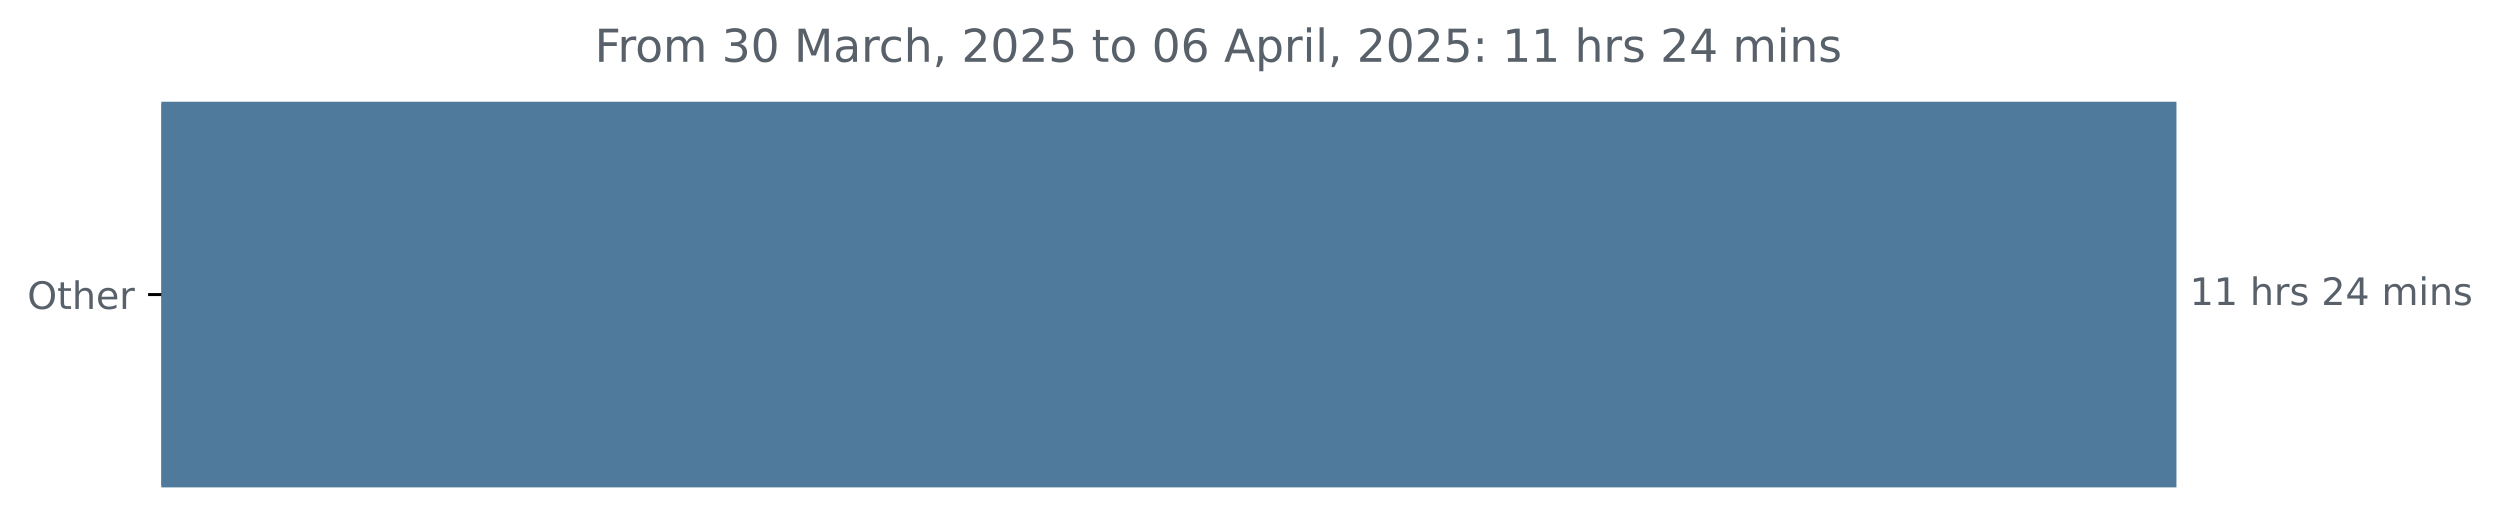
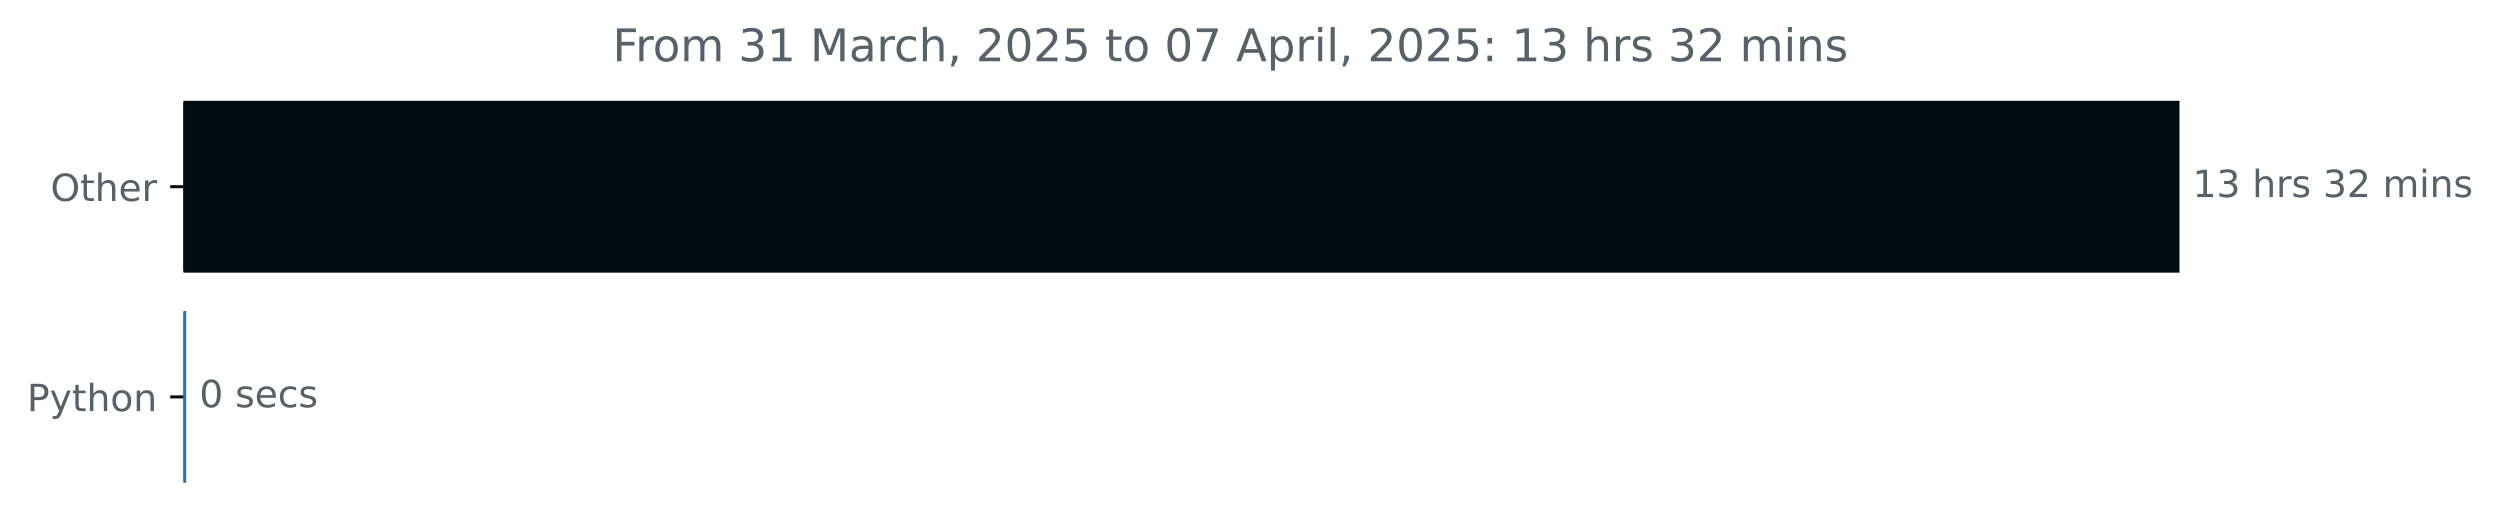
- <svg xmlns="http://www.w3.org/2000/svg" xmlns:xlink="http://www.w3.org/1999/xlink" width="659.93pt" height="140.398pt" viewBox="0 0 659.93 140.398" version="1.1">
+ <svg xmlns="http://www.w3.org/2000/svg" xmlns:xlink="http://www.w3.org/1999/xlink" width="666.199pt" height="140.398pt" viewBox="0 0 666.199 140.398" version="1.1">
  <defs>
    <style type="text/css">*{stroke-linejoin: round; stroke-linecap: butt}</style>
  </defs>
  <g id="figure_1">
    <g id="patch_1">
-       <path d="M 0 140.398  L 659.93 140.398  L 659.93 0  L 0 0  L 0 140.398  z " style="fill: none" />
+       <path d="M 0 140.398  L 666.199 140.398  L 666.199 0  L 0 0  L 0 140.398  z " style="fill: none" />
    </g>
    <g id="axes_1">
      <g id="patch_2">
-         <path d="M 42.594 27.358  L 574.022 27.358  L 574.022 128.158  L 42.594 128.158  z " clip-path="url(#p1a909077d8)" style="fill: #507a9b; stroke: #507a9b; stroke-linejoin: miter" />
+         <path d="M 48.862 27.358  L 580.291 27.358  L 580.291 72.158  L 48.862 72.158  z " clip-path="url(#p7a0fb9e310)" style="fill: #000c11; stroke: #000c11; stroke-linejoin: miter" />
+       </g>
+       <g id="patch_3">
+         <path d="M 48.862 83.358  L 49.128 83.358  L 49.128 128.158  L 48.862 128.158  z " clip-path="url(#p7a0fb9e310)" style="fill: #3572a5; stroke: #3572a5; stroke-linejoin: miter" />
      </g>
      <g id="matplotlib.axis_1" />
      <g id="matplotlib.axis_2">
        <g id="ytick_1">
          <g id="line2d_1">
            <defs>
-               <path id="m0f88bf3166" d="M 0 0  L -3.5 0  " style="stroke: #000000; stroke-width: 0.8" />
+               <path id="m98b30c04d7" d="M 0 0  L -3.5 0  " style="stroke: #000000; stroke-width: 0.8" />
            </defs>
            <g>
-               <use xlink:href="#m0f88bf3166" x="42.594" y="77.758" style="stroke: #000000; stroke-width: 0.8" />
+               <use xlink:href="#m98b30c04d7" x="48.862" y="49.758" style="stroke: #000000; stroke-width: 0.8" />
            </g>
          </g>
          <g id="text_1">
-             <g style="fill: #586069" transform="translate(7.2 81.55734) scale(0.1 -0.1)">
+             <g style="fill: #586069" transform="translate(13.46875 53.55734) scale(0.1 -0.1)">
              <defs>
                <path id="DejaVuSans-4f" d="M 2522 4238  Q 1834 4238 1429 3725  Q 1025 3213 1025 2328  Q 1025 1447 1429 934  Q 1834 422 2522 422  Q 3209 422 3611 934  Q 4013 1447 4013 2328  Q 4013 3213 3611 3725  Q 3209 4238 2522 4238  z M 2522 4750  Q 3503 4750 4090 4092  Q 4678 3434 4678 2328  Q 4678 1225 4090 567  Q 3503 -91 2522 -91  Q 1538 -91 948 565  Q 359 1222 359 2328  Q 359 3434 948 4092  Q 1538 4750 2522 4750  z " transform="scale(0.015625)" />
                <path id="DejaVuSans-74" d="M 1172 4494  L 1172 3500  L 2356 3500  L 2356 3053  L 1172 3053  L 1172 1153  Q 1172 725 1289 603  Q 1406 481 1766 481  L 2356 481  L 2356 0  L 1766 0  Q 1100 0 847 248  Q 594 497 594 1153  L 594 3053  L 172 3053  L 172 3500  L 594 3500  L 594 4494  L 1172 4494  z " transform="scale(0.015625)" />
                <path id="DejaVuSans-68" d="M 3513 2113  L 3513 0  L 2938 0  L 2938 2094  Q 2938 2591 2744 2837  Q 2550 3084 2163 3084  Q 1697 3084 1428 2787  Q 1159 2491 1159 1978  L 1159 0  L 581 0  L 581 4863  L 1159 4863  L 1159 2956  Q 1366 3272 1645 3428  Q 1925 3584 2291 3584  Q 2894 3584 3203 3211  Q 3513 2838 3513 2113  z " transform="scale(0.015625)" />
                <path id="DejaVuSans-65" d="M 3597 1894  L 3597 1613  L 953 1613  Q 991 1019 1311 708  Q 1631 397 2203 397  Q 2534 397 2845 478  Q 3156 559 3463 722  L 3463 178  Q 3153 47 2828 -22  Q 2503 -91 2169 -91  Q 1331 -91 842 396  Q 353 884 353 1716  Q 353 2575 817 3079  Q 1281 3584 2069 3584  Q 2775 3584 3186 3129  Q 3597 2675 3597 1894  z M 3022 2063  Q 3016 2534 2758 2815  Q 2500 3097 2075 3097  Q 1594 3097 1305 2825  Q 1016 2553 972 2059  L 3022 2063  z " transform="scale(0.015625)" />
                <path id="DejaVuSans-72" d="M 2631 2963  Q 2534 3019 2420 3045  Q 2306 3072 2169 3072  Q 1681 3072 1420 2755  Q 1159 2438 1159 1844  L 1159 0  L 581 0  L 581 3500  L 1159 3500  L 1159 2956  Q 1341 3275 1631 3429  Q 1922 3584 2338 3584  Q 2397 3584 2469 3576  Q 2541 3569 2628 3553  L 2631 2963  z " transform="scale(0.015625)" />
              </defs>
              <use xlink:href="#DejaVuSans-4f" />
              <use xlink:href="#DejaVuSans-74" x="78.711" />
              <use xlink:href="#DejaVuSans-68" x="117.92" />
              <use xlink:href="#DejaVuSans-65" x="181.299" />
              <use xlink:href="#DejaVuSans-72" x="242.822" />
            </g>
          </g>
        </g>
+         <g id="ytick_2">
+           <g id="line2d_2">
+             <g>
+               <use xlink:href="#m98b30c04d7" x="48.862" y="105.758" style="stroke: #000000; stroke-width: 0.8" />
+             </g>
+           </g>
+           <g id="text_2">
+             <g style="fill: #586069" transform="translate(7.2 109.5573) scale(0.1 -0.1)">
+               <defs>
+                 <path id="DejaVuSans-50" d="M 1259 4147  L 1259 2394  L 2053 2394  Q 2494 2394 2734 2622  Q 2975 2850 2975 3272  Q 2975 3691 2734 3919  Q 2494 4147 2053 4147  L 1259 4147  z M 628 4666  L 2053 4666  Q 2838 4666 3239 4311  Q 3641 3956 3641 3272  Q 3641 2581 3239 2228  Q 2838 1875 2053 1875  L 1259 1875  L 1259 0  L 628 0  L 628 4666  z " transform="scale(0.015625)" />
+                 <path id="DejaVuSans-79" d="M 2059 -325  Q 1816 -950 1584 -1140  Q 1353 -1331 966 -1331  L 506 -1331  L 506 -850  L 844 -850  Q 1081 -850 1212 -737  Q 1344 -625 1503 -206  L 1606 56  L 191 3500  L 800 3500  L 1894 763  L 2988 3500  L 3597 3500  L 2059 -325  z " transform="scale(0.015625)" />
+                 <path id="DejaVuSans-6f" d="M 1959 3097  Q 1497 3097 1228 2736  Q 959 2375 959 1747  Q 959 1119 1226 758  Q 1494 397 1959 397  Q 2419 397 2687 759  Q 2956 1122 2956 1747  Q 2956 2369 2687 2733  Q 2419 3097 1959 3097  z M 1959 3584  Q 2709 3584 3137 3096  Q 3566 2609 3566 1747  Q 3566 888 3137 398  Q 2709 -91 1959 -91  Q 1206 -91 779 398  Q 353 888 353 1747  Q 353 2609 779 3096  Q 1206 3584 1959 3584  z " transform="scale(0.015625)" />
+                 <path id="DejaVuSans-6e" d="M 3513 2113  L 3513 0  L 2938 0  L 2938 2094  Q 2938 2591 2744 2837  Q 2550 3084 2163 3084  Q 1697 3084 1428 2787  Q 1159 2491 1159 1978  L 1159 0  L 581 0  L 581 3500  L 1159 3500  L 1159 2956  Q 1366 3272 1645 3428  Q 1925 3584 2291 3584  Q 2894 3584 3203 3211  Q 3513 2838 3513 2113  z " transform="scale(0.015625)" />
+               </defs>
+               <use xlink:href="#DejaVuSans-50" />
+               <use xlink:href="#DejaVuSans-79" x="60.303" />
+               <use xlink:href="#DejaVuSans-74" x="119.482" />
+               <use xlink:href="#DejaVuSans-68" x="158.691" />
+               <use xlink:href="#DejaVuSans-6f" x="222.07" />
+               <use xlink:href="#DejaVuSans-6e" x="283.252" />
+             </g>
+           </g>
+         </g>
      </g>
-       <g id="text_2">
-         <g style="fill: #586069" transform="translate(578.0223 80.5175) scale(0.1 -0.1)">
+       <g id="text_3">
+         <g style="fill: #586069" transform="translate(584.2911 52.5175) scale(0.1 -0.1)">
          <defs>
            <path id="DejaVuSans-31" d="M 794 531  L 1825 531  L 1825 4091  L 703 3866  L 703 4441  L 1819 4666  L 2450 4666  L 2450 531  L 3481 531  L 3481 0  L 794 0  L 794 531  z " transform="scale(0.015625)" />
+             <path id="DejaVuSans-33" d="M 2597 2516  Q 3050 2419 3304 2112  Q 3559 1806 3559 1356  Q 3559 666 3084 287  Q 2609 -91 1734 -91  Q 1441 -91 1130 -33  Q 819 25 488 141  L 488 750  Q 750 597 1062 519  Q 1375 441 1716 441  Q 2309 441 2620 675  Q 2931 909 2931 1356  Q 2931 1769 2642 2001  Q 2353 2234 1838 2234  L 1294 2234  L 1294 2753  L 1863 2753  Q 2328 2753 2575 2939  Q 2822 3125 2822 3475  Q 2822 3834 2567 4026  Q 2313 4219 1838 4219  Q 1578 4219 1281 4162  Q 984 4106 628 3988  L 628 4550  Q 988 4650 1302 4700  Q 1616 4750 1894 4750  Q 2613 4750 3031 4423  Q 3450 4097 3450 3541  Q 3450 3153 3228 2886  Q 3006 2619 2597 2516  z " transform="scale(0.015625)" />
            <path id="DejaVuSans-20" transform="scale(0.015625)" />
            <path id="DejaVuSans-73" d="M 2834 3397  L 2834 2853  Q 2591 2978 2328 3040  Q 2066 3103 1784 3103  Q 1356 3103 1142 2972  Q 928 2841 928 2578  Q 928 2378 1081 2264  Q 1234 2150 1697 2047  L 1894 2003  Q 2506 1872 2764 1633  Q 3022 1394 3022 966  Q 3022 478 2636 193  Q 2250 -91 1575 -91  Q 1294 -91 989 -36  Q 684 19 347 128  L 347 722  Q 666 556 975 473  Q 1284 391 1588 391  Q 1994 391 2212 530  Q 2431 669 2431 922  Q 2431 1156 2273 1281  Q 2116 1406 1581 1522  L 1381 1569  Q 847 1681 609 1914  Q 372 2147 372 2553  Q 372 3047 722 3315  Q 1072 3584 1716 3584  Q 2034 3584 2315 3537  Q 2597 3491 2834 3397  z " transform="scale(0.015625)" />
            <path id="DejaVuSans-32" d="M 1228 531  L 3431 531  L 3431 0  L 469 0  L 469 531  Q 828 903 1448 1529  Q 2069 2156 2228 2338  Q 2531 2678 2651 2914  Q 2772 3150 2772 3378  Q 2772 3750 2511 3984  Q 2250 4219 1831 4219  Q 1534 4219 1204 4116  Q 875 4013 500 3803  L 500 4441  Q 881 4594 1212 4672  Q 1544 4750 1819 4750  Q 2544 4750 2975 4387  Q 3406 4025 3406 3419  Q 3406 3131 3298 2873  Q 3191 2616 2906 2266  Q 2828 2175 2409 1742  Q 1991 1309 1228 531  z " transform="scale(0.015625)" />
-             <path id="DejaVuSans-34" d="M 2419 4116  L 825 1625  L 2419 1625  L 2419 4116  z M 2253 4666  L 3047 4666  L 3047 1625  L 3713 1625  L 3713 1100  L 3047 1100  L 3047 0  L 2419 0  L 2419 1100  L 313 1100  L 313 1709  L 2253 4666  z " transform="scale(0.015625)" />
            <path id="DejaVuSans-6d" d="M 3328 2828  Q 3544 3216 3844 3400  Q 4144 3584 4550 3584  Q 5097 3584 5394 3201  Q 5691 2819 5691 2113  L 5691 0  L 5113 0  L 5113 2094  Q 5113 2597 4934 2840  Q 4756 3084 4391 3084  Q 3944 3084 3684 2787  Q 3425 2491 3425 1978  L 3425 0  L 2847 0  L 2847 2094  Q 2847 2600 2669 2842  Q 2491 3084 2119 3084  Q 1678 3084 1418 2786  Q 1159 2488 1159 1978  L 1159 0  L 581 0  L 581 3500  L 1159 3500  L 1159 2956  Q 1356 3278 1631 3431  Q 1906 3584 2284 3584  Q 2666 3584 2933 3390  Q 3200 3197 3328 2828  z " transform="scale(0.015625)" />
            <path id="DejaVuSans-69" d="M 603 3500  L 1178 3500  L 1178 0  L 603 0  L 603 3500  z M 603 4863  L 1178 4863  L 1178 4134  L 603 4134  L 603 4863  z " transform="scale(0.015625)" />
-             <path id="DejaVuSans-6e" d="M 3513 2113  L 3513 0  L 2938 0  L 2938 2094  Q 2938 2591 2744 2837  Q 2550 3084 2163 3084  Q 1697 3084 1428 2787  Q 1159 2491 1159 1978  L 1159 0  L 581 0  L 581 3500  L 1159 3500  L 1159 2956  Q 1366 3272 1645 3428  Q 1925 3584 2291 3584  Q 2894 3584 3203 3211  Q 3513 2838 3513 2113  z " transform="scale(0.015625)" />
          </defs>
          <use xlink:href="#DejaVuSans-31" />
-           <use xlink:href="#DejaVuSans-31" x="63.623" />
+           <use xlink:href="#DejaVuSans-33" x="63.623" />
          <use xlink:href="#DejaVuSans-20" x="127.246" />
          <use xlink:href="#DejaVuSans-68" x="159.033" />
          <use xlink:href="#DejaVuSans-72" x="222.412" />
          <use xlink:href="#DejaVuSans-73" x="263.525" />
          <use xlink:href="#DejaVuSans-20" x="315.625" />
-           <use xlink:href="#DejaVuSans-32" x="347.412" />
-           <use xlink:href="#DejaVuSans-34" x="411.035" />
+           <use xlink:href="#DejaVuSans-33" x="347.412" />
+           <use xlink:href="#DejaVuSans-32" x="411.035" />
          <use xlink:href="#DejaVuSans-20" x="474.658" />
          <use xlink:href="#DejaVuSans-6d" x="506.445" />
          <use xlink:href="#DejaVuSans-69" x="603.857" />
          <use xlink:href="#DejaVuSans-6e" x="631.641" />
          <use xlink:href="#DejaVuSans-73" x="695.02" />
        </g>
      </g>
-       <g id="text_3">
-         <g style="fill: #586069" transform="translate(156.9819 16.31812) scale(0.12 -0.12)">
+       <g id="text_4">
+         <g style="fill: #586069" transform="translate(53.12835 108.5175) scale(0.1 -0.1)">
+           <defs>
+             <path id="DejaVuSans-30" d="M 2034 4250  Q 1547 4250 1301 3770  Q 1056 3291 1056 2328  Q 1056 1369 1301 889  Q 1547 409 2034 409  Q 2525 409 2770 889  Q 3016 1369 3016 2328  Q 3016 3291 2770 3770  Q 2525 4250 2034 4250  z M 2034 4750  Q 2819 4750 3233 4129  Q 3647 3509 3647 2328  Q 3647 1150 3233 529  Q 2819 -91 2034 -91  Q 1250 -91 836 529  Q 422 1150 422 2328  Q 422 3509 836 4129  Q 1250 4750 2034 4750  z " transform="scale(0.015625)" />
+             <path id="DejaVuSans-63" d="M 3122 3366  L 3122 2828  Q 2878 2963 2633 3030  Q 2388 3097 2138 3097  Q 1578 3097 1268 2742  Q 959 2388 959 1747  Q 959 1106 1268 751  Q 1578 397 2138 397  Q 2388 397 2633 464  Q 2878 531 3122 666  L 3122 134  Q 2881 22 2623 -34  Q 2366 -91 2075 -91  Q 1284 -91 818 406  Q 353 903 353 1747  Q 353 2603 823 3093  Q 1294 3584 2113 3584  Q 2378 3584 2631 3529  Q 2884 3475 3122 3366  z " transform="scale(0.015625)" />
+           </defs>
+           <use xlink:href="#DejaVuSans-30" />
+           <use xlink:href="#DejaVuSans-20" x="63.623" />
+           <use xlink:href="#DejaVuSans-73" x="95.41" />
+           <use xlink:href="#DejaVuSans-65" x="147.51" />
+           <use xlink:href="#DejaVuSans-63" x="209.033" />
+           <use xlink:href="#DejaVuSans-73" x="264.014" />
+         </g>
+       </g>
+       <g id="text_5">
+         <g style="fill: #586069" transform="translate(163.2506 16.31812) scale(0.12 -0.12)">
          <defs>
            <path id="DejaVuSans-46" d="M 628 4666  L 3309 4666  L 3309 4134  L 1259 4134  L 1259 2759  L 3109 2759  L 3109 2228  L 1259 2228  L 1259 0  L 628 0  L 628 4666  z " transform="scale(0.015625)" />
-             <path id="DejaVuSans-6f" d="M 1959 3097  Q 1497 3097 1228 2736  Q 959 2375 959 1747  Q 959 1119 1226 758  Q 1494 397 1959 397  Q 2419 397 2687 759  Q 2956 1122 2956 1747  Q 2956 2369 2687 2733  Q 2419 3097 1959 3097  z M 1959 3584  Q 2709 3584 3137 3096  Q 3566 2609 3566 1747  Q 3566 888 3137 398  Q 2709 -91 1959 -91  Q 1206 -91 779 398  Q 353 888 353 1747  Q 353 2609 779 3096  Q 1206 3584 1959 3584  z " transform="scale(0.015625)" />
-             <path id="DejaVuSans-33" d="M 2597 2516  Q 3050 2419 3304 2112  Q 3559 1806 3559 1356  Q 3559 666 3084 287  Q 2609 -91 1734 -91  Q 1441 -91 1130 -33  Q 819 25 488 141  L 488 750  Q 750 597 1062 519  Q 1375 441 1716 441  Q 2309 441 2620 675  Q 2931 909 2931 1356  Q 2931 1769 2642 2001  Q 2353 2234 1838 2234  L 1294 2234  L 1294 2753  L 1863 2753  Q 2328 2753 2575 2939  Q 2822 3125 2822 3475  Q 2822 3834 2567 4026  Q 2313 4219 1838 4219  Q 1578 4219 1281 4162  Q 984 4106 628 3988  L 628 4550  Q 988 4650 1302 4700  Q 1616 4750 1894 4750  Q 2613 4750 3031 4423  Q 3450 4097 3450 3541  Q 3450 3153 3228 2886  Q 3006 2619 2597 2516  z " transform="scale(0.015625)" />
-             <path id="DejaVuSans-30" d="M 2034 4250  Q 1547 4250 1301 3770  Q 1056 3291 1056 2328  Q 1056 1369 1301 889  Q 1547 409 2034 409  Q 2525 409 2770 889  Q 3016 1369 3016 2328  Q 3016 3291 2770 3770  Q 2525 4250 2034 4250  z M 2034 4750  Q 2819 4750 3233 4129  Q 3647 3509 3647 2328  Q 3647 1150 3233 529  Q 2819 -91 2034 -91  Q 1250 -91 836 529  Q 422 1150 422 2328  Q 422 3509 836 4129  Q 1250 4750 2034 4750  z " transform="scale(0.015625)" />
            <path id="DejaVuSans-4d" d="M 628 4666  L 1569 4666  L 2759 1491  L 3956 4666  L 4897 4666  L 4897 0  L 4281 0  L 4281 4097  L 3078 897  L 2444 897  L 1241 4097  L 1241 0  L 628 0  L 628 4666  z " transform="scale(0.015625)" />
            <path id="DejaVuSans-61" d="M 2194 1759  Q 1497 1759 1228 1600  Q 959 1441 959 1056  Q 959 750 1161 570  Q 1363 391 1709 391  Q 2188 391 2477 730  Q 2766 1069 2766 1631  L 2766 1759  L 2194 1759  z M 3341 1997  L 3341 0  L 2766 0  L 2766 531  Q 2569 213 2275 61  Q 1981 -91 1556 -91  Q 1019 -91 701 211  Q 384 513 384 1019  Q 384 1609 779 1909  Q 1175 2209 1959 2209  L 2766 2209  L 2766 2266  Q 2766 2663 2505 2880  Q 2244 3097 1772 3097  Q 1472 3097 1187 3025  Q 903 2953 641 2809  L 641 3341  Q 956 3463 1253 3523  Q 1550 3584 1831 3584  Q 2591 3584 2966 3190  Q 3341 2797 3341 1997  z " transform="scale(0.015625)" />
-             <path id="DejaVuSans-63" d="M 3122 3366  L 3122 2828  Q 2878 2963 2633 3030  Q 2388 3097 2138 3097  Q 1578 3097 1268 2742  Q 959 2388 959 1747  Q 959 1106 1268 751  Q 1578 397 2138 397  Q 2388 397 2633 464  Q 2878 531 3122 666  L 3122 134  Q 2881 22 2623 -34  Q 2366 -91 2075 -91  Q 1284 -91 818 406  Q 353 903 353 1747  Q 353 2603 823 3093  Q 1294 3584 2113 3584  Q 2378 3584 2631 3529  Q 2884 3475 3122 3366  z " transform="scale(0.015625)" />
            <path id="DejaVuSans-2c" d="M 750 794  L 1409 794  L 1409 256  L 897 -744  L 494 -744  L 750 256  L 750 794  z " transform="scale(0.015625)" />
            <path id="DejaVuSans-35" d="M 691 4666  L 3169 4666  L 3169 4134  L 1269 4134  L 1269 2991  Q 1406 3038 1543 3061  Q 1681 3084 1819 3084  Q 2600 3084 3056 2656  Q 3513 2228 3513 1497  Q 3513 744 3044 326  Q 2575 -91 1722 -91  Q 1428 -91 1123 -41  Q 819 9 494 109  L 494 744  Q 775 591 1075 516  Q 1375 441 1709 441  Q 2250 441 2565 725  Q 2881 1009 2881 1497  Q 2881 1984 2565 2268  Q 2250 2553 1709 2553  Q 1456 2553 1204 2497  Q 953 2441 691 2322  L 691 4666  z " transform="scale(0.015625)" />
-             <path id="DejaVuSans-36" d="M 2113 2584  Q 1688 2584 1439 2293  Q 1191 2003 1191 1497  Q 1191 994 1439 701  Q 1688 409 2113 409  Q 2538 409 2786 701  Q 3034 994 3034 1497  Q 3034 2003 2786 2293  Q 2538 2584 2113 2584  z M 3366 4563  L 3366 3988  Q 3128 4100 2886 4159  Q 2644 4219 2406 4219  Q 1781 4219 1451 3797  Q 1122 3375 1075 2522  Q 1259 2794 1537 2939  Q 1816 3084 2150 3084  Q 2853 3084 3261 2657  Q 3669 2231 3669 1497  Q 3669 778 3244 343  Q 2819 -91 2113 -91  Q 1303 -91 875 529  Q 447 1150 447 2328  Q 447 3434 972 4092  Q 1497 4750 2381 4750  Q 2619 4750 2861 4703  Q 3103 4656 3366 4563  z " transform="scale(0.015625)" />
+             <path id="DejaVuSans-37" d="M 525 4666  L 3525 4666  L 3525 4397  L 1831 0  L 1172 0  L 2766 4134  L 525 4134  L 525 4666  z " transform="scale(0.015625)" />
            <path id="DejaVuSans-41" d="M 2188 4044  L 1331 1722  L 3047 1722  L 2188 4044  z M 1831 4666  L 2547 4666  L 4325 0  L 3669 0  L 3244 1197  L 1141 1197  L 716 0  L 50 0  L 1831 4666  z " transform="scale(0.015625)" />
            <path id="DejaVuSans-70" d="M 1159 525  L 1159 -1331  L 581 -1331  L 581 3500  L 1159 3500  L 1159 2969  Q 1341 3281 1617 3432  Q 1894 3584 2278 3584  Q 2916 3584 3314 3078  Q 3713 2572 3713 1747  Q 3713 922 3314 415  Q 2916 -91 2278 -91  Q 1894 -91 1617 61  Q 1341 213 1159 525  z M 3116 1747  Q 3116 2381 2855 2742  Q 2594 3103 2138 3103  Q 1681 3103 1420 2742  Q 1159 2381 1159 1747  Q 1159 1113 1420 752  Q 1681 391 2138 391  Q 2594 391 2855 752  Q 3116 1113 3116 1747  z " transform="scale(0.015625)" />
            <path id="DejaVuSans-6c" d="M 603 4863  L 1178 4863  L 1178 0  L 603 0  L 603 4863  z " transform="scale(0.015625)" />
            <path id="DejaVuSans-3a" d="M 750 794  L 1409 794  L 1409 0  L 750 0  L 750 794  z M 750 3309  L 1409 3309  L 1409 2516  L 750 2516  L 750 3309  z " transform="scale(0.015625)" />
          </defs>
          <use xlink:href="#DejaVuSans-46" />
          <use xlink:href="#DejaVuSans-72" x="50.27" />
          <use xlink:href="#DejaVuSans-6f" x="89.133" />
          <use xlink:href="#DejaVuSans-6d" x="150.314" />
          <use xlink:href="#DejaVuSans-20" x="247.727" />
          <use xlink:href="#DejaVuSans-33" x="279.514" />
-           <use xlink:href="#DejaVuSans-30" x="343.137" />
+           <use xlink:href="#DejaVuSans-31" x="343.137" />
          <use xlink:href="#DejaVuSans-20" x="406.76" />
          <use xlink:href="#DejaVuSans-4d" x="438.547" />
          <use xlink:href="#DejaVuSans-61" x="524.826" />
          <use xlink:href="#DejaVuSans-72" x="586.105" />
          <use xlink:href="#DejaVuSans-63" x="624.969" />
          <use xlink:href="#DejaVuSans-68" x="679.949" />
          <use xlink:href="#DejaVuSans-2c" x="743.328" />
          <use xlink:href="#DejaVuSans-20" x="775.115" />
          <use xlink:href="#DejaVuSans-32" x="806.902" />
          <use xlink:href="#DejaVuSans-30" x="870.525" />
          <use xlink:href="#DejaVuSans-32" x="934.148" />
          <use xlink:href="#DejaVuSans-35" x="997.771" />
          <use xlink:href="#DejaVuSans-20" x="1061.395" />
          <use xlink:href="#DejaVuSans-74" x="1093.182" />
          <use xlink:href="#DejaVuSans-6f" x="1132.391" />
          <use xlink:href="#DejaVuSans-20" x="1193.572" />
          <use xlink:href="#DejaVuSans-30" x="1225.359" />
-           <use xlink:href="#DejaVuSans-36" x="1288.982" />
+           <use xlink:href="#DejaVuSans-37" x="1288.982" />
          <use xlink:href="#DejaVuSans-20" x="1352.605" />
          <use xlink:href="#DejaVuSans-41" x="1384.393" />
          <use xlink:href="#DejaVuSans-70" x="1452.801" />
          <use xlink:href="#DejaVuSans-72" x="1516.277" />
          <use xlink:href="#DejaVuSans-69" x="1557.391" />
          <use xlink:href="#DejaVuSans-6c" x="1585.174" />
          <use xlink:href="#DejaVuSans-2c" x="1612.957" />
          <use xlink:href="#DejaVuSans-20" x="1644.744" />
          <use xlink:href="#DejaVuSans-32" x="1676.531" />
          <use xlink:href="#DejaVuSans-30" x="1740.154" />
          <use xlink:href="#DejaVuSans-32" x="1803.777" />
          <use xlink:href="#DejaVuSans-35" x="1867.4" />
          <use xlink:href="#DejaVuSans-3a" x="1931.023" />
          <use xlink:href="#DejaVuSans-20" x="1964.715" />
          <use xlink:href="#DejaVuSans-31" x="1996.502" />
-           <use xlink:href="#DejaVuSans-31" x="2060.125" />
+           <use xlink:href="#DejaVuSans-33" x="2060.125" />
          <use xlink:href="#DejaVuSans-20" x="2123.748" />
          <use xlink:href="#DejaVuSans-68" x="2155.535" />
          <use xlink:href="#DejaVuSans-72" x="2218.914" />
          <use xlink:href="#DejaVuSans-73" x="2260.027" />
          <use xlink:href="#DejaVuSans-20" x="2312.127" />
-           <use xlink:href="#DejaVuSans-32" x="2343.914" />
-           <use xlink:href="#DejaVuSans-34" x="2407.537" />
+           <use xlink:href="#DejaVuSans-33" x="2343.914" />
+           <use xlink:href="#DejaVuSans-32" x="2407.537" />
          <use xlink:href="#DejaVuSans-20" x="2471.16" />
          <use xlink:href="#DejaVuSans-6d" x="2502.947" />
          <use xlink:href="#DejaVuSans-69" x="2600.359" />
          <use xlink:href="#DejaVuSans-6e" x="2628.143" />
          <use xlink:href="#DejaVuSans-73" x="2691.521" />
        </g>
      </g>
    </g>
  </g>
  <defs>
-     <clipPath id="p1a909077d8">
-       <rect x="42.594" y="22.318" width="558" height="110.88" />
+     <clipPath id="p7a0fb9e310">
+       <rect x="48.862" y="22.318" width="558" height="110.88" />
    </clipPath>
  </defs>
</svg>
